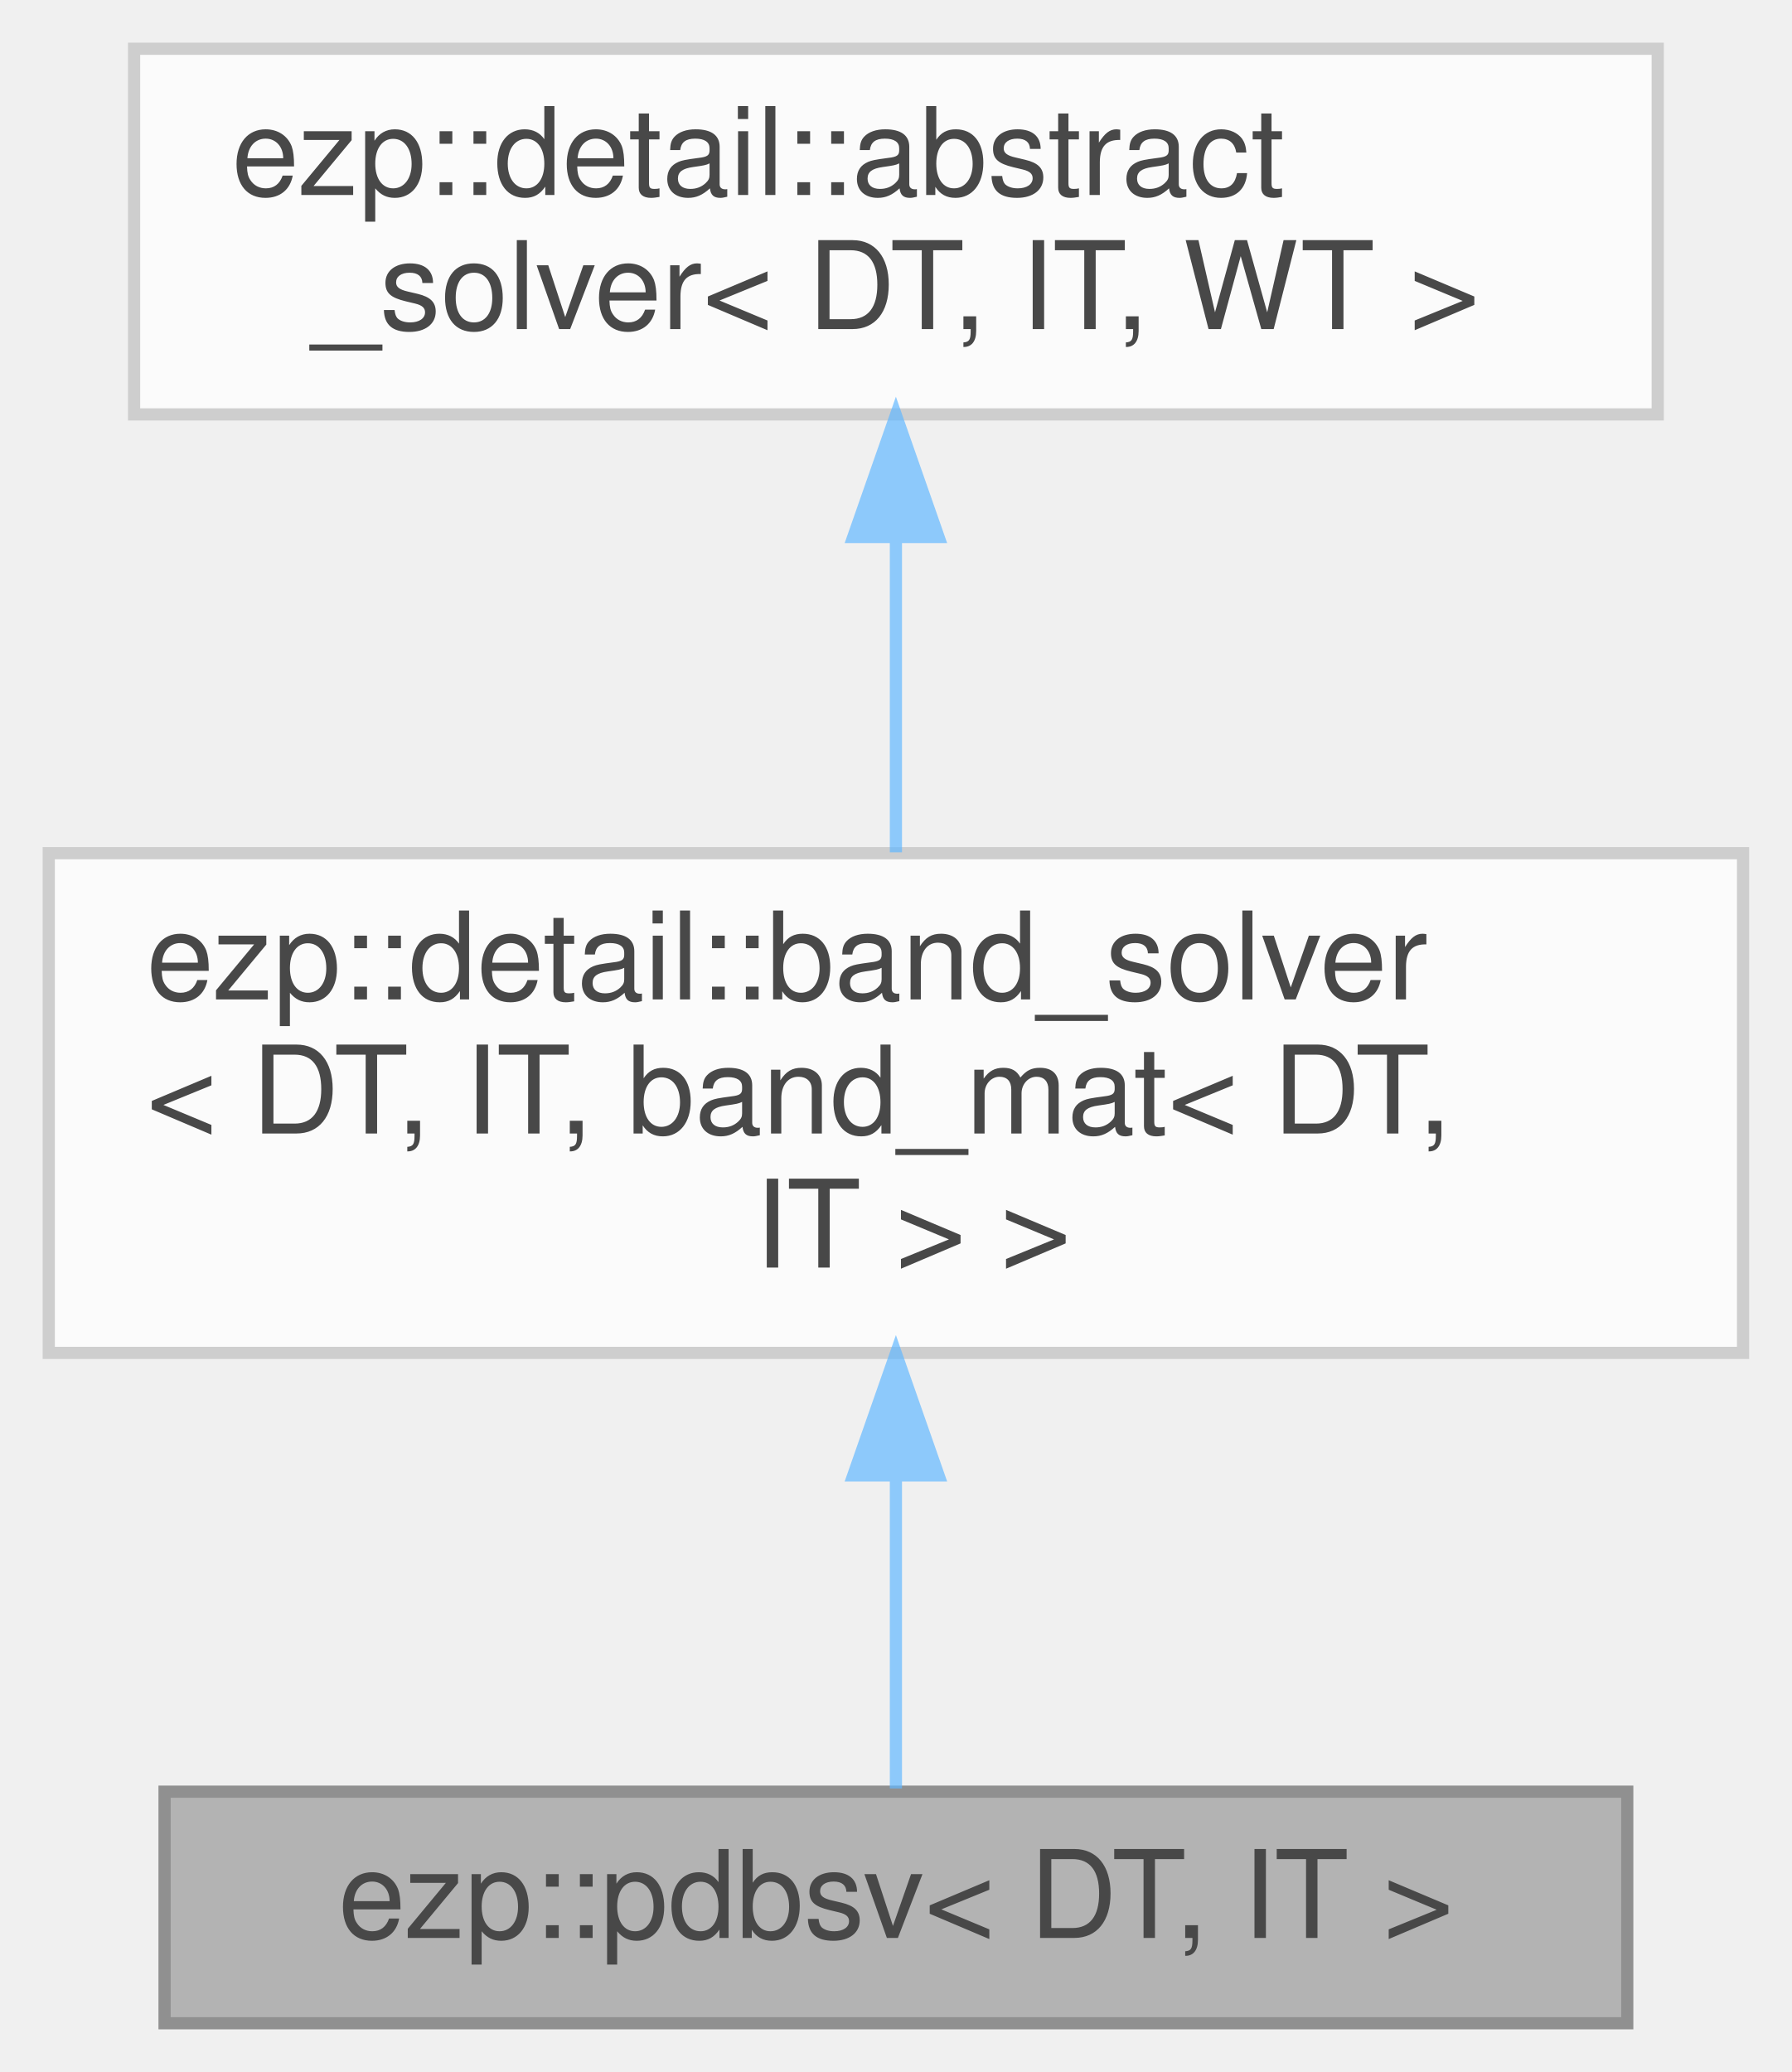
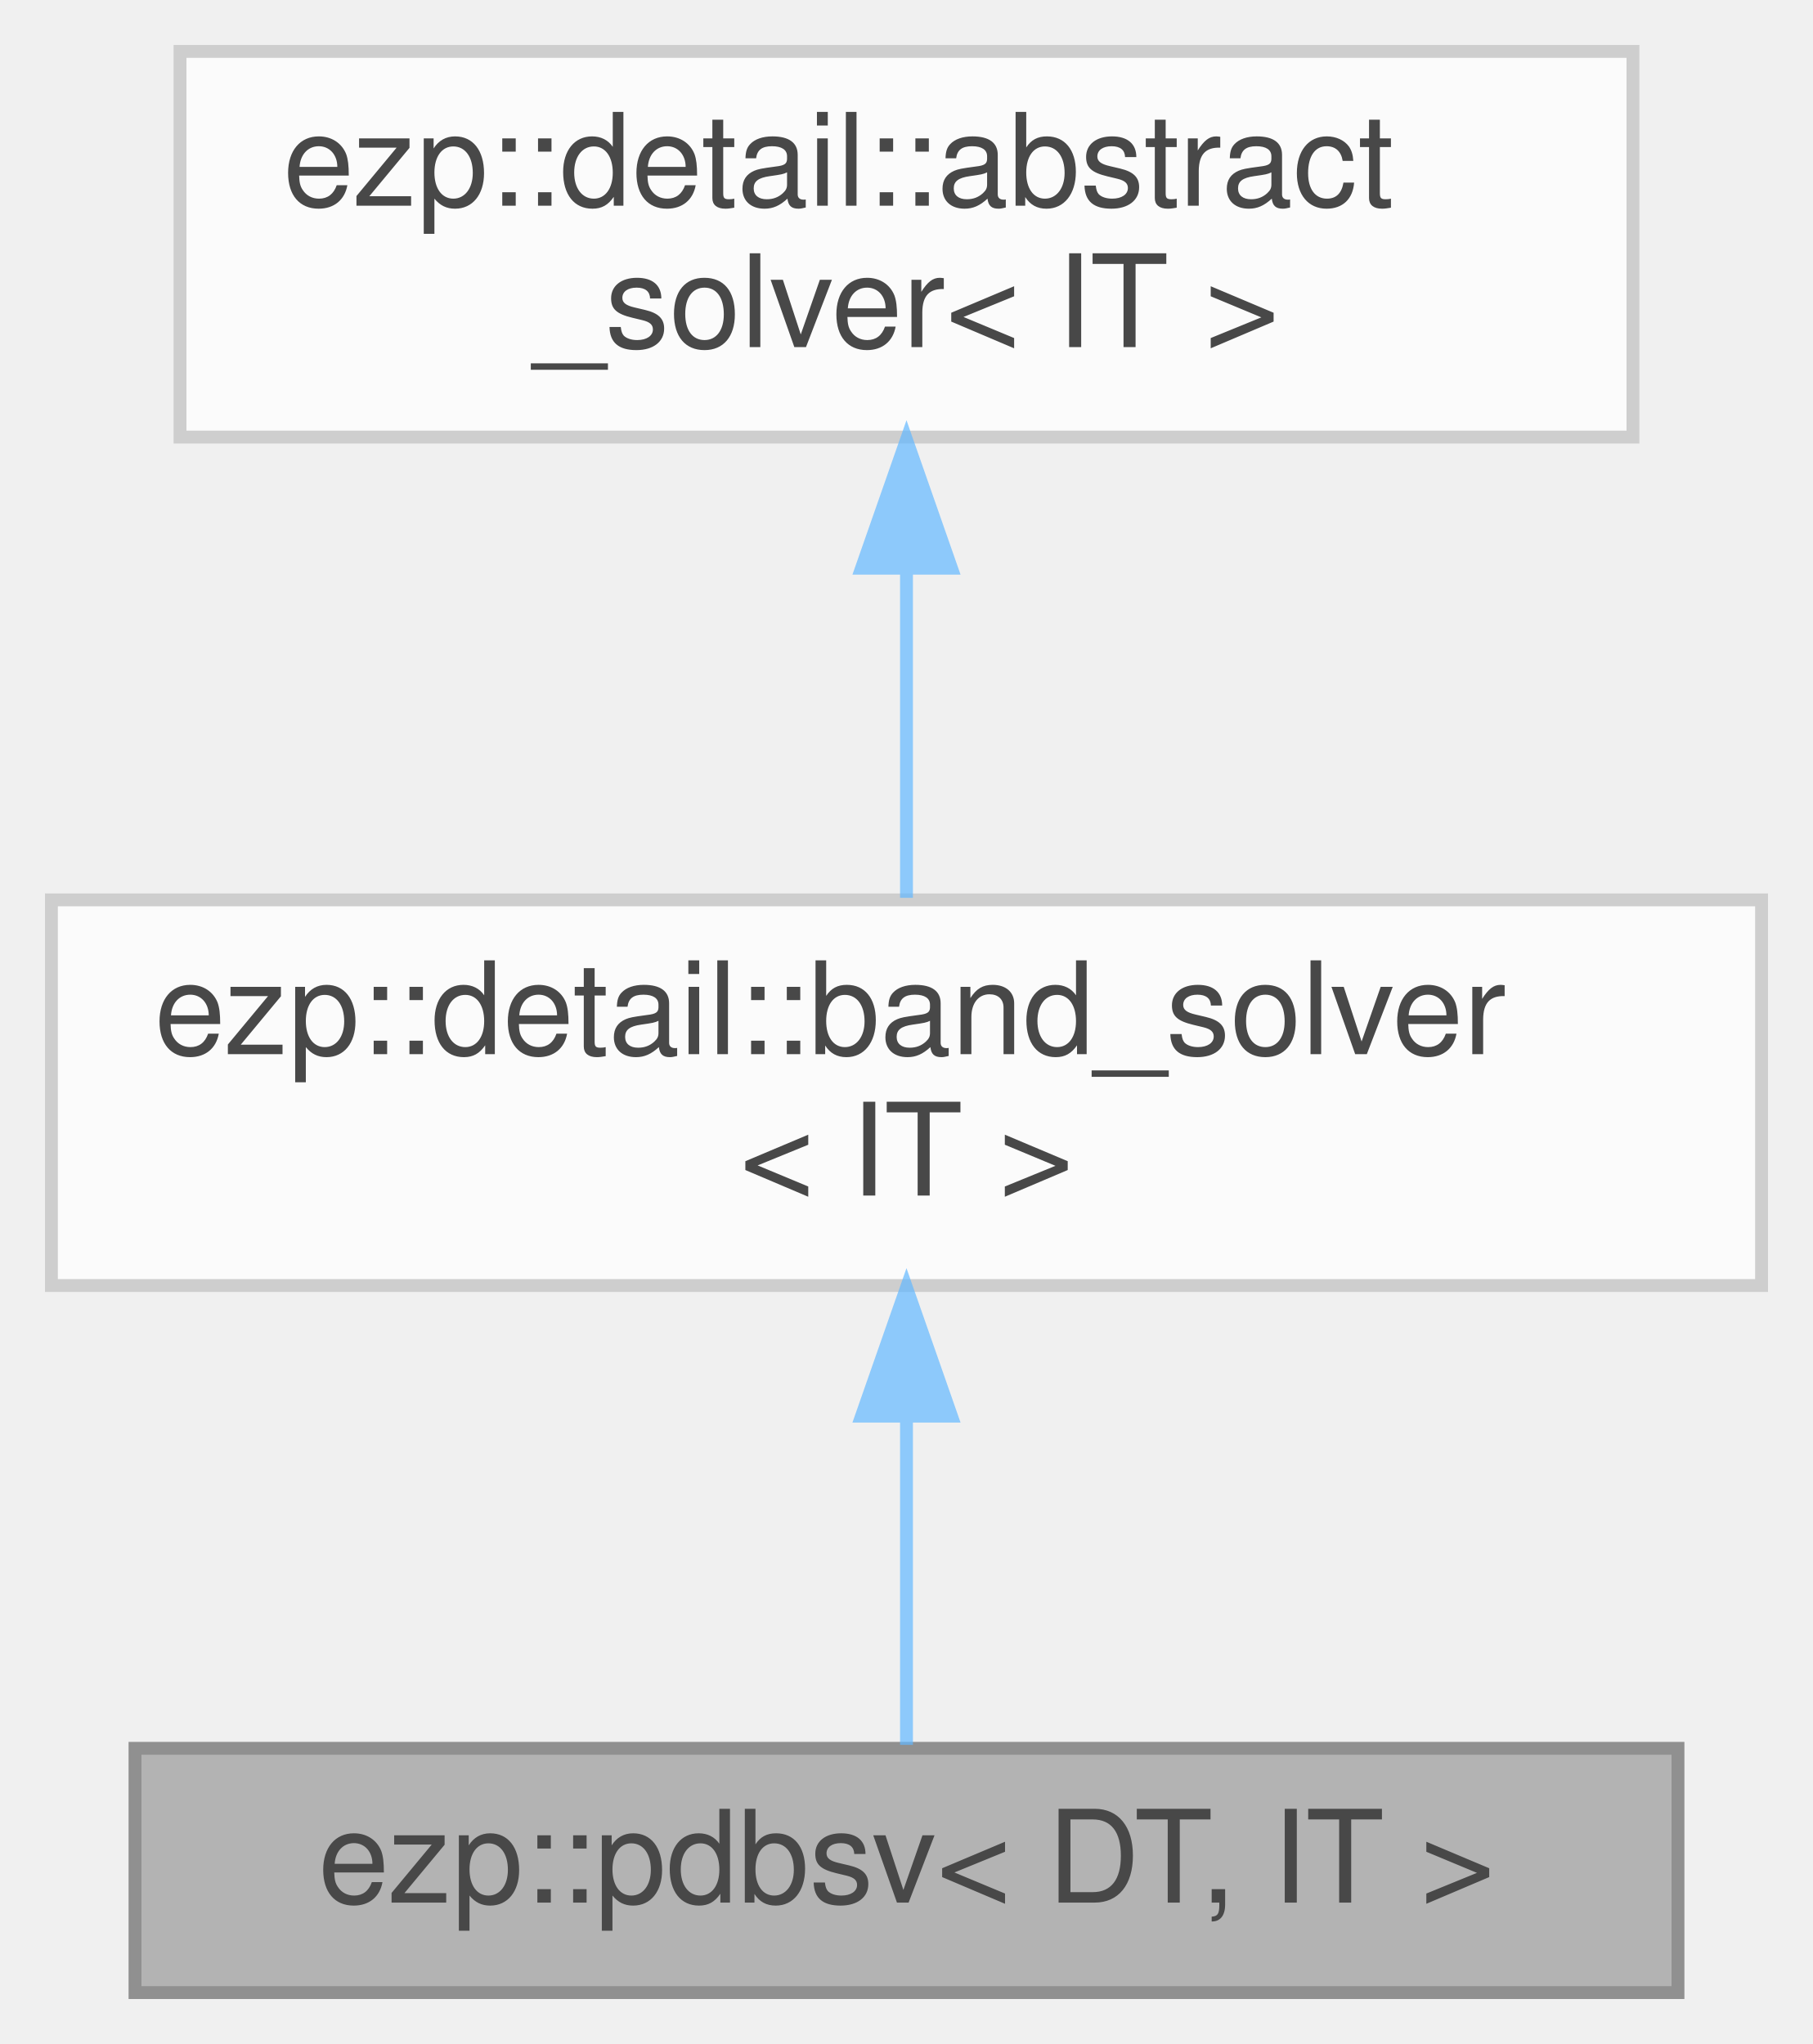
- <svg xmlns="http://www.w3.org/2000/svg" xmlns:xlink="http://www.w3.org/1999/xlink" width="147pt" height="170pt" viewBox="0.00 0.00 147.00 170.00">
+ <svg xmlns="http://www.w3.org/2000/svg" xmlns:xlink="http://www.w3.org/1999/xlink" width="141pt" height="159pt" viewBox="0.00 0.00 141.00 159.00">
  <svg id="main" version="1.1" xml:space="preserve">
    <style type="text/css">
.node, .edge {opacity: 0.7;}
.node.selected, .edge.selected {opacity: 1;}
.edge:hover path { stroke: red; }
.edge:hover polygon { stroke: red; fill: red; }
</style>
    <svg id="graph" class="graph">
-       <g id="graph0" class="graph" transform="scale(1 1) rotate(0) translate(4 166)">
+       <g id="graph0" class="graph" transform="scale(1 1) rotate(0) translate(4 155)">
        <g id="Node000001" class="node">
          <g id="a_Node000001">
            <a xlink:title=" ">
-               <polygon fill="#999999" stroke="#666666" points="129.5,-19 9.5,-19 9.5,0 129.5,0 129.5,-19" />
-               <text text-anchor="middle" x="69.5" y="-7" font-family="Helvetica,sans-Serif" font-size="10.00">ezp::pdbsv&lt; DT, IT &gt;</text>
+               <polygon fill="#999999" stroke="#666666" points="126.5,-19 6.5,-19 6.5,0 126.5,0 126.5,-19" />
+               <text text-anchor="middle" x="66.5" y="-7" font-family="Helvetica,sans-Serif" font-size="10.00">ezp::pdbsv&lt; DT, IT &gt;</text>
            </a>
          </g>
        </g>
        <g id="Node000002" class="node">
          <g id="a_Node000002">
            <a xlink:href="../../d0/db0/classezp_1_1detail_1_1band__solver.html" target="_top" xlink:title=" ">
-               <polygon fill="white" stroke="#bfbfbf" points="139,-96 0,-96 0,-55 139,-55 139,-96" />
-               <text text-anchor="start" x="8" y="-84" font-family="Helvetica,sans-Serif" font-size="10.00">ezp::detail::band_solver</text>
-               <text text-anchor="start" x="8" y="-73" font-family="Helvetica,sans-Serif" font-size="10.00">&lt; DT, IT, band_mat&lt; DT,</text>
-               <text text-anchor="middle" x="69.5" y="-62" font-family="Helvetica,sans-Serif" font-size="10.00"> IT &gt; &gt;</text>
+               <polygon fill="white" stroke="#bfbfbf" points="133,-85 0,-85 0,-55 133,-55 133,-85" />
+               <text text-anchor="start" x="8" y="-73" font-family="Helvetica,sans-Serif" font-size="10.00">ezp::detail::band_solver</text>
+               <text text-anchor="middle" x="66.5" y="-62" font-family="Helvetica,sans-Serif" font-size="10.00">&lt; IT &gt;</text>
            </a>
          </g>
        </g>
        <g id="edge1_Node000001_Node000002" class="edge">
          <g id="a_edge1_Node000001_Node000002">
            <a xlink:title=" ">
-               <path fill="none" stroke="#63b8ff" d="M69.5,-44.74C69.5,-35.45 69.5,-25.9 69.5,-19.26" />
-               <polygon fill="#63b8ff" stroke="#63b8ff" points="66,-44.95 69.5,-54.95 73,-44.95 66,-44.95" />
+               <path fill="none" stroke="#63b8ff" d="M66.5,-44.75C66.5,-35.72 66.5,-26.03 66.5,-19.27" />
+               <polygon fill="#63b8ff" stroke="#63b8ff" points="63,-44.84 66.5,-54.84 70,-44.84 63,-44.84" />
            </a>
          </g>
        </g>
        <g id="Node000003" class="node">
          <g id="a_Node000003">
            <a xlink:href="../../d0/df0/classezp_1_1detail_1_1abstract__solver.html" target="_top" xlink:title=" ">
-               <polygon fill="white" stroke="#bfbfbf" points="132,-162 7,-162 7,-132 132,-132 132,-162" />
-               <text text-anchor="start" x="15" y="-150" font-family="Helvetica,sans-Serif" font-size="10.00">ezp::detail::abstract</text>
-               <text text-anchor="middle" x="69.5" y="-139" font-family="Helvetica,sans-Serif" font-size="10.00">_solver&lt; DT, IT, WT &gt;</text>
+               <polygon fill="white" stroke="#bfbfbf" points="123,-151 10,-151 10,-121 123,-121 123,-151" />
+               <text text-anchor="start" x="18" y="-139" font-family="Helvetica,sans-Serif" font-size="10.00">ezp::detail::abstract</text>
+               <text text-anchor="middle" x="66.5" y="-128" font-family="Helvetica,sans-Serif" font-size="10.00">_solver&lt; IT &gt;</text>
            </a>
          </g>
        </g>
        <g id="edge2_Node000002_Node000003" class="edge">
          <g id="a_edge2_Node000002_Node000003">
            <a xlink:title=" ">
-               <path fill="none" stroke="#63b8ff" d="M69.5,-121.91C69.5,-113.47 69.5,-104.1 69.5,-96.07" />
-               <polygon fill="#63b8ff" stroke="#63b8ff" points="66,-121.94 69.5,-131.94 73,-121.94 66,-121.94" />
+               <path fill="none" stroke="#63b8ff" d="M66.5,-110.54C66.5,-101.96 66.5,-92.61 66.5,-85.16" />
+               <polygon fill="#63b8ff" stroke="#63b8ff" points="63,-110.8 66.5,-120.8 70,-110.8 63,-110.8" />
            </a>
          </g>
        </g>
      </g>
    </svg>
  </svg>
  <style type="text/css">

[data-mouse-over-selected='false'] { opacity: 0.7; }
[data-mouse-over-selected='true']  { opacity: 1.0; }

</style>
</svg>
